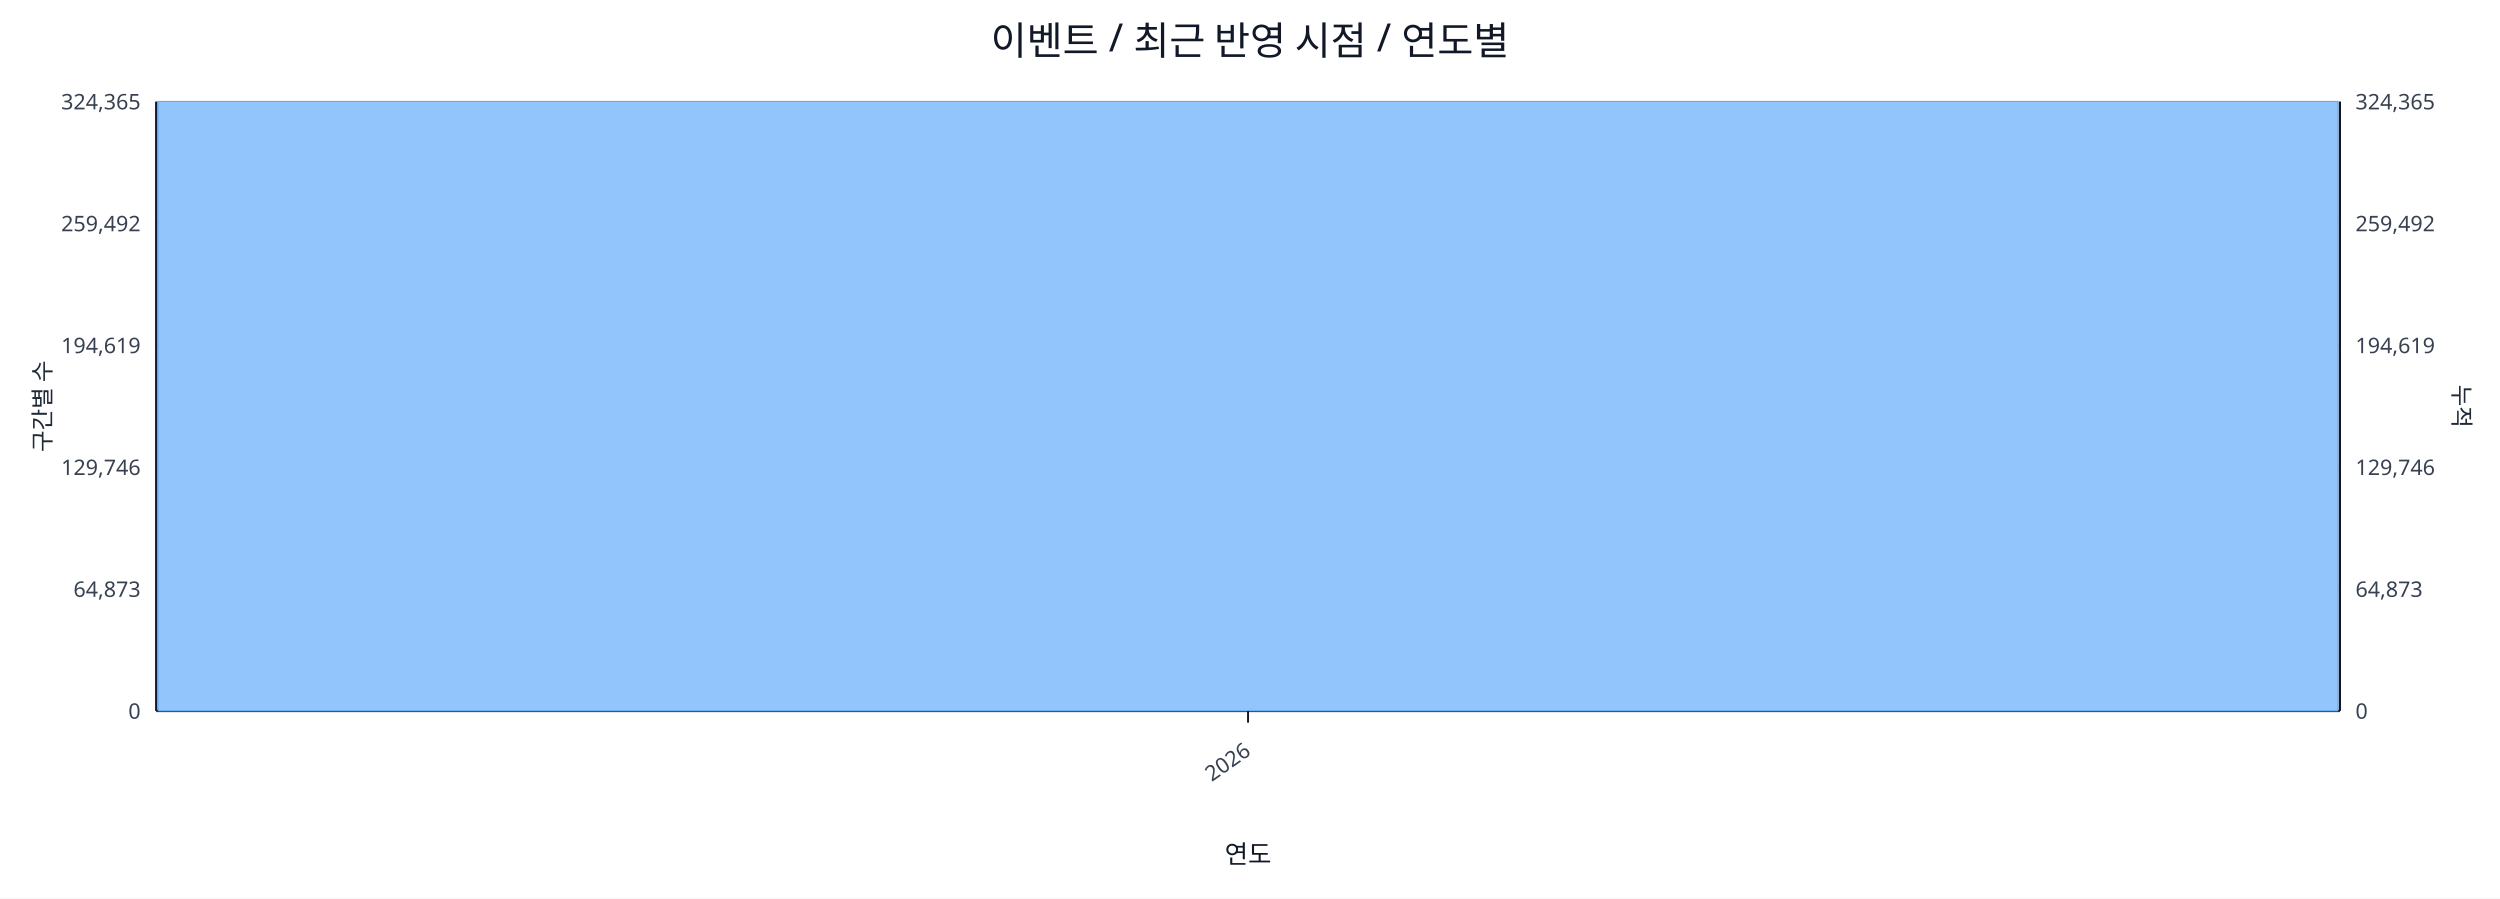
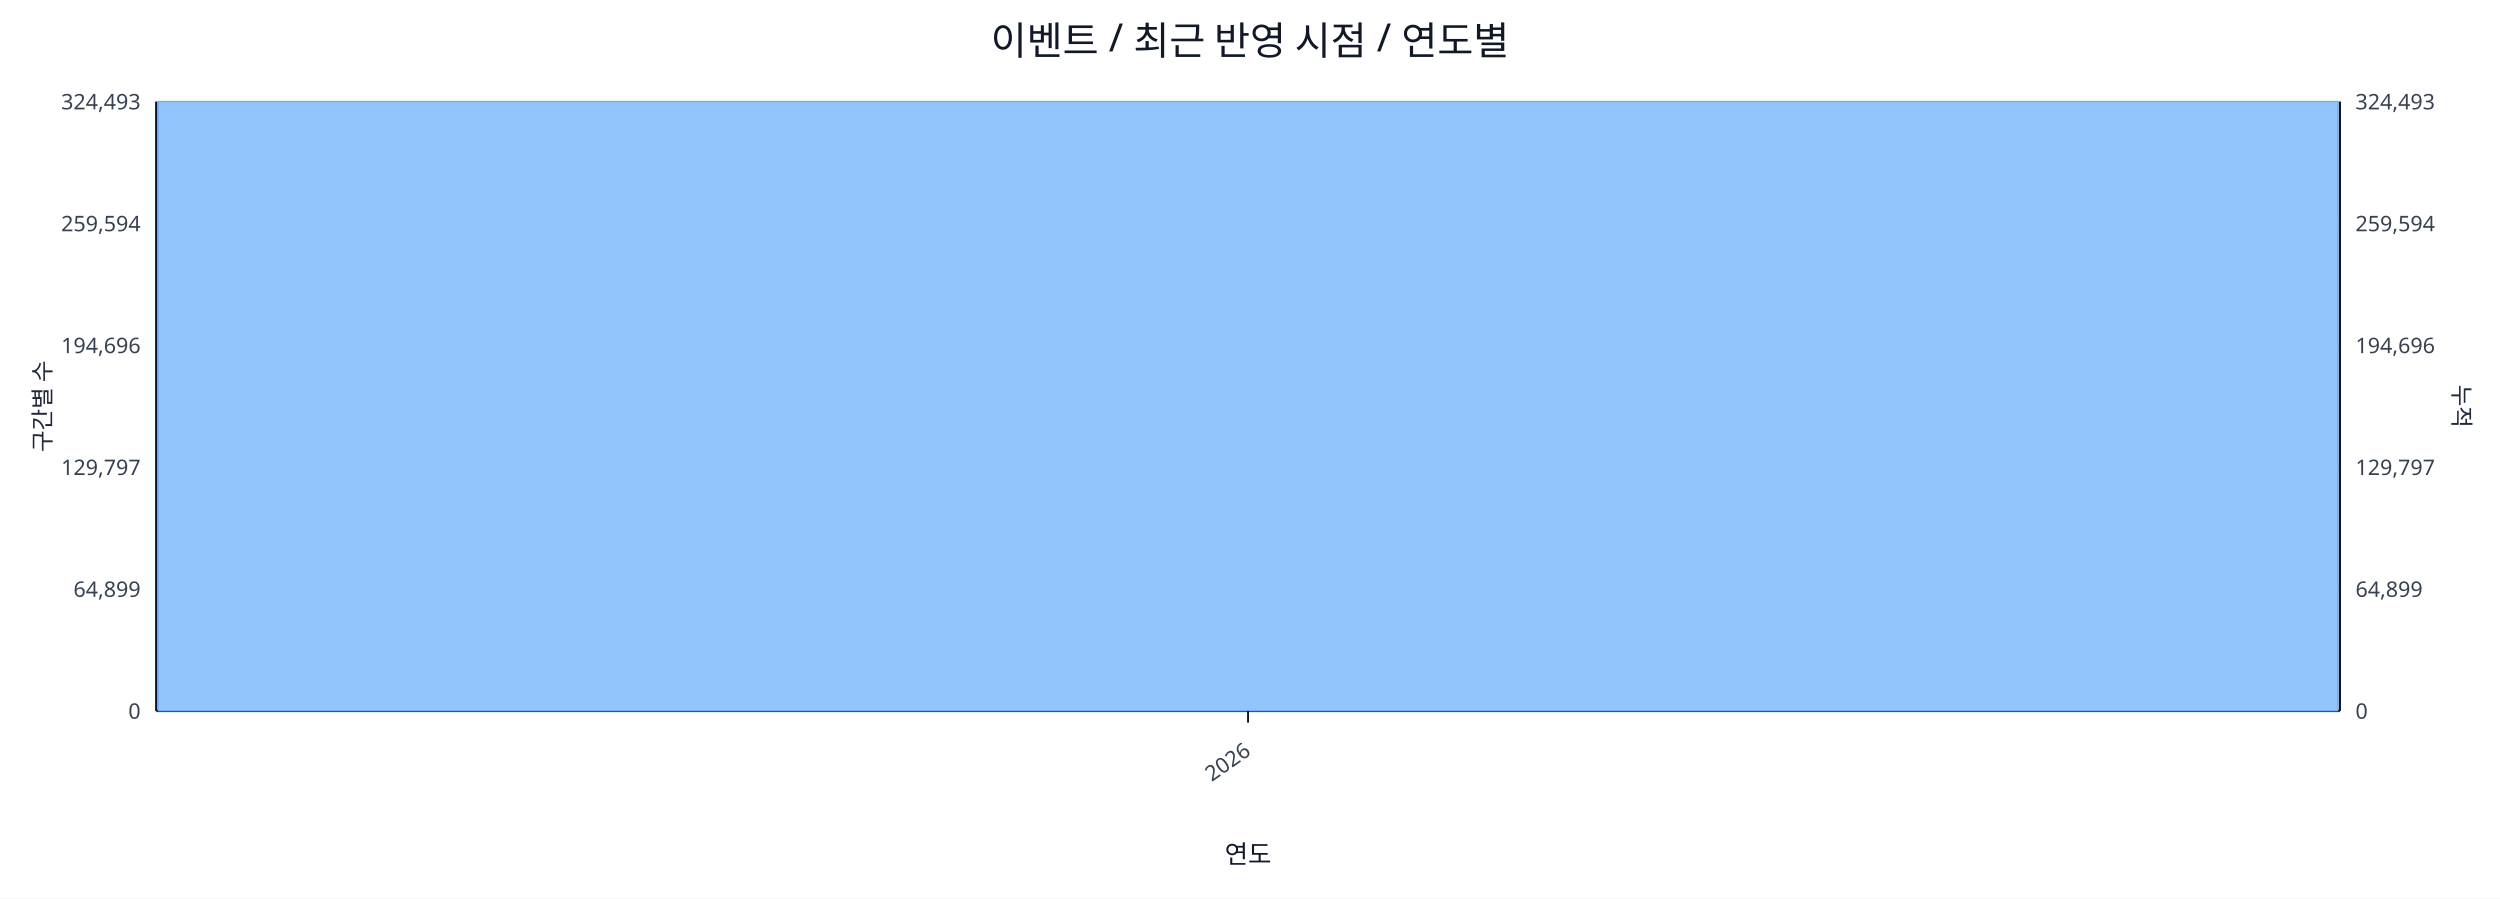
<svg xmlns="http://www.w3.org/2000/svg" width="1280" height="460" viewBox="0 0 1280 460">
  <rect x="0" y="0" width="100%" height="100%" fill="#ffffff" />
  <text x="640.0" y="28" font-size="20" text-anchor="middle" font-family="sans-serif" fill="#111827">이벤트 / 최근 반영 시점 / 연도별</text>
  <line x1="80.0" y1="52.0" x2="1198.0" y2="52.0" stroke="#e5e7eb" stroke-width="1" />
-   <text x="72.0" y="56.0" font-size="11" text-anchor="end" font-family="sans-serif" fill="#374151">324,365</text>
-   <text x="1206.0" y="56.0" font-size="11" text-anchor="start" font-family="sans-serif" fill="#374151">324,365</text>
+   <text x="72.0" y="56.0" font-size="11" text-anchor="end" font-family="sans-serif" fill="#374151">324,493</text>
+   <text x="1206.0" y="56.0" font-size="11" text-anchor="start" font-family="sans-serif" fill="#374151">324,493</text>
  <line x1="80.0" y1="114.4" x2="1198.0" y2="114.4" stroke="#e5e7eb" stroke-width="1" />
-   <text x="72.0" y="118.4" font-size="11" text-anchor="end" font-family="sans-serif" fill="#374151">259,492</text>
-   <text x="1206.0" y="118.4" font-size="11" text-anchor="start" font-family="sans-serif" fill="#374151">259,492</text>
+   <text x="72.0" y="118.4" font-size="11" text-anchor="end" font-family="sans-serif" fill="#374151">259,594</text>
+   <text x="1206.0" y="118.4" font-size="11" text-anchor="start" font-family="sans-serif" fill="#374151">259,594</text>
  <line x1="80.0" y1="176.8" x2="1198.0" y2="176.8" stroke="#e5e7eb" stroke-width="1" />
-   <text x="72.0" y="180.8" font-size="11" text-anchor="end" font-family="sans-serif" fill="#374151">194,619</text>
-   <text x="1206.0" y="180.8" font-size="11" text-anchor="start" font-family="sans-serif" fill="#374151">194,619</text>
+   <text x="72.0" y="180.8" font-size="11" text-anchor="end" font-family="sans-serif" fill="#374151">194,696</text>
+   <text x="1206.0" y="180.8" font-size="11" text-anchor="start" font-family="sans-serif" fill="#374151">194,696</text>
  <line x1="80.0" y1="239.2" x2="1198.0" y2="239.2" stroke="#e5e7eb" stroke-width="1" />
-   <text x="72.0" y="243.2" font-size="11" text-anchor="end" font-family="sans-serif" fill="#374151">129,746</text>
-   <text x="1206.0" y="243.2" font-size="11" text-anchor="start" font-family="sans-serif" fill="#374151">129,746</text>
+   <text x="72.0" y="243.2" font-size="11" text-anchor="end" font-family="sans-serif" fill="#374151">129,797</text>
+   <text x="1206.0" y="243.2" font-size="11" text-anchor="start" font-family="sans-serif" fill="#374151">129,797</text>
  <line x1="80.0" y1="301.6" x2="1198.0" y2="301.6" stroke="#e5e7eb" stroke-width="1" />
-   <text x="72.0" y="305.6" font-size="11" text-anchor="end" font-family="sans-serif" fill="#374151">64,873</text>
-   <text x="1206.0" y="305.6" font-size="11" text-anchor="start" font-family="sans-serif" fill="#374151">64,873</text>
+   <text x="72.0" y="305.6" font-size="11" text-anchor="end" font-family="sans-serif" fill="#374151">64,899</text>
+   <text x="1206.0" y="305.6" font-size="11" text-anchor="start" font-family="sans-serif" fill="#374151">64,899</text>
  <line x1="80.0" y1="364.0" x2="1198.0" y2="364.0" stroke="#e5e7eb" stroke-width="1" />
  <text x="72.0" y="368.0" font-size="11" text-anchor="end" font-family="sans-serif" fill="#374151">0</text>
  <text x="1206.0" y="368.0" font-size="11" text-anchor="start" font-family="sans-serif" fill="#374151">0</text>
  <line x1="80.0" y1="364.0" x2="1198.0" y2="364.0" stroke="#111827" stroke-width="1.2" />
  <line x1="80.0" y1="52.0" x2="80.0" y2="364.0" stroke="#111827" stroke-width="1.2" />
  <line x1="1198.0" y1="52.0" x2="1198.0" y2="364.0" stroke="#111827" stroke-width="1.2" />
  <rect x="81.0" y="52.0" width="1116.0" height="312.0" fill="#93c5fd" stroke="#60a5fa" stroke-width="0.5" />
  <polyline fill="none" stroke="#ef4444" stroke-width="2" points="639.0,52.0" />
  <line x1="639.0" y1="364.0" x2="639.0" y2="370.0" stroke="#111827" stroke-width="1" />
  <text x="641.0" y="386.0" font-size="11" text-anchor="end" transform="rotate(-35 641.0 386.0)" font-family="sans-serif" fill="#374151">2026</text>
  <text x="26" y="208.0" font-size="12" transform="rotate(-90 26 208.0)" text-anchor="middle" font-family="sans-serif" fill="#1f2937">구간별 수</text>
  <text x="1256.0" y="208.0" font-size="12" transform="rotate(90 1256.0 208.0)" text-anchor="middle" font-family="sans-serif" fill="#1f2937">누적</text>
  <text x="639.0" y="442.0" font-size="13" text-anchor="middle" font-family="sans-serif" fill="#111827">연도</text>
</svg>
